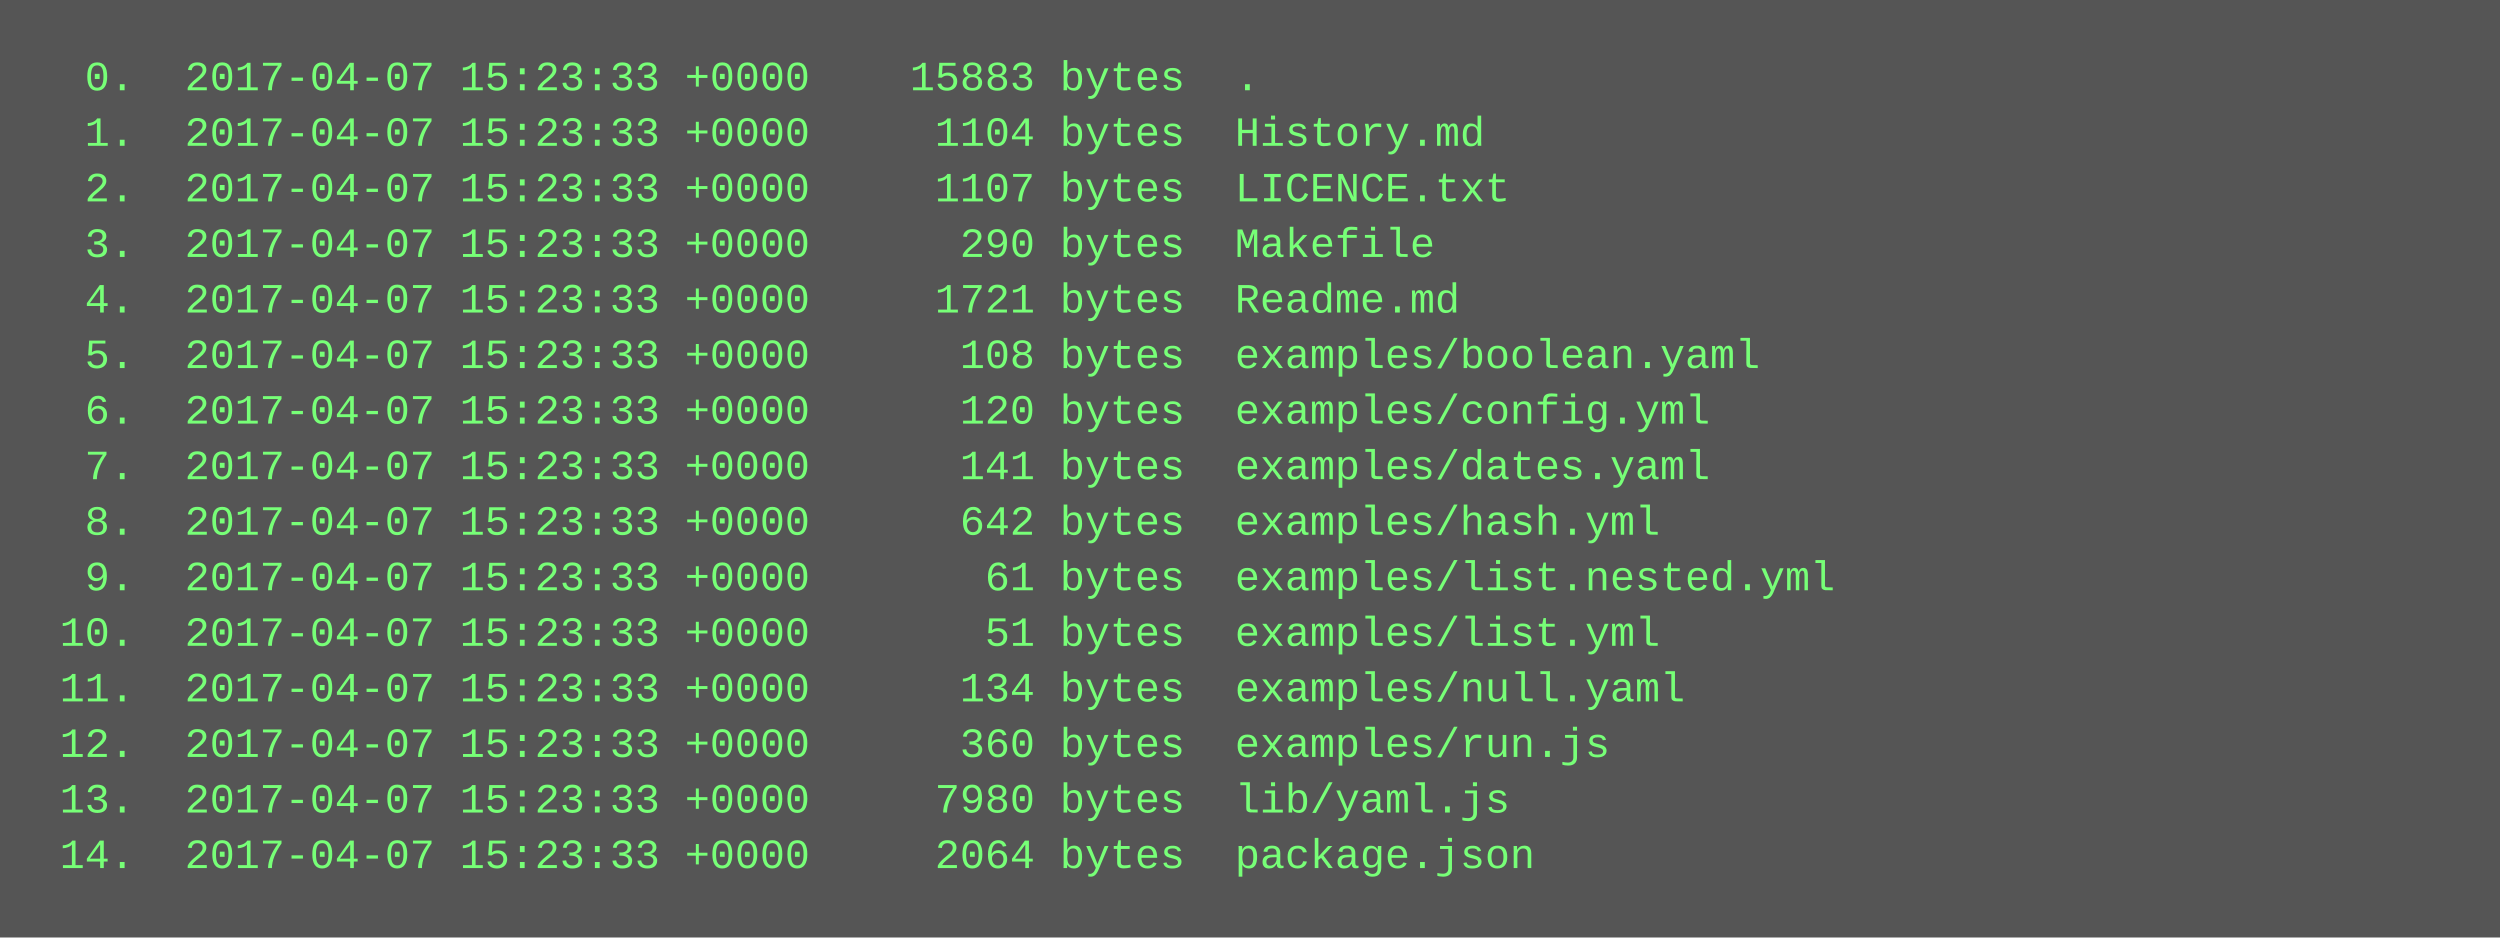
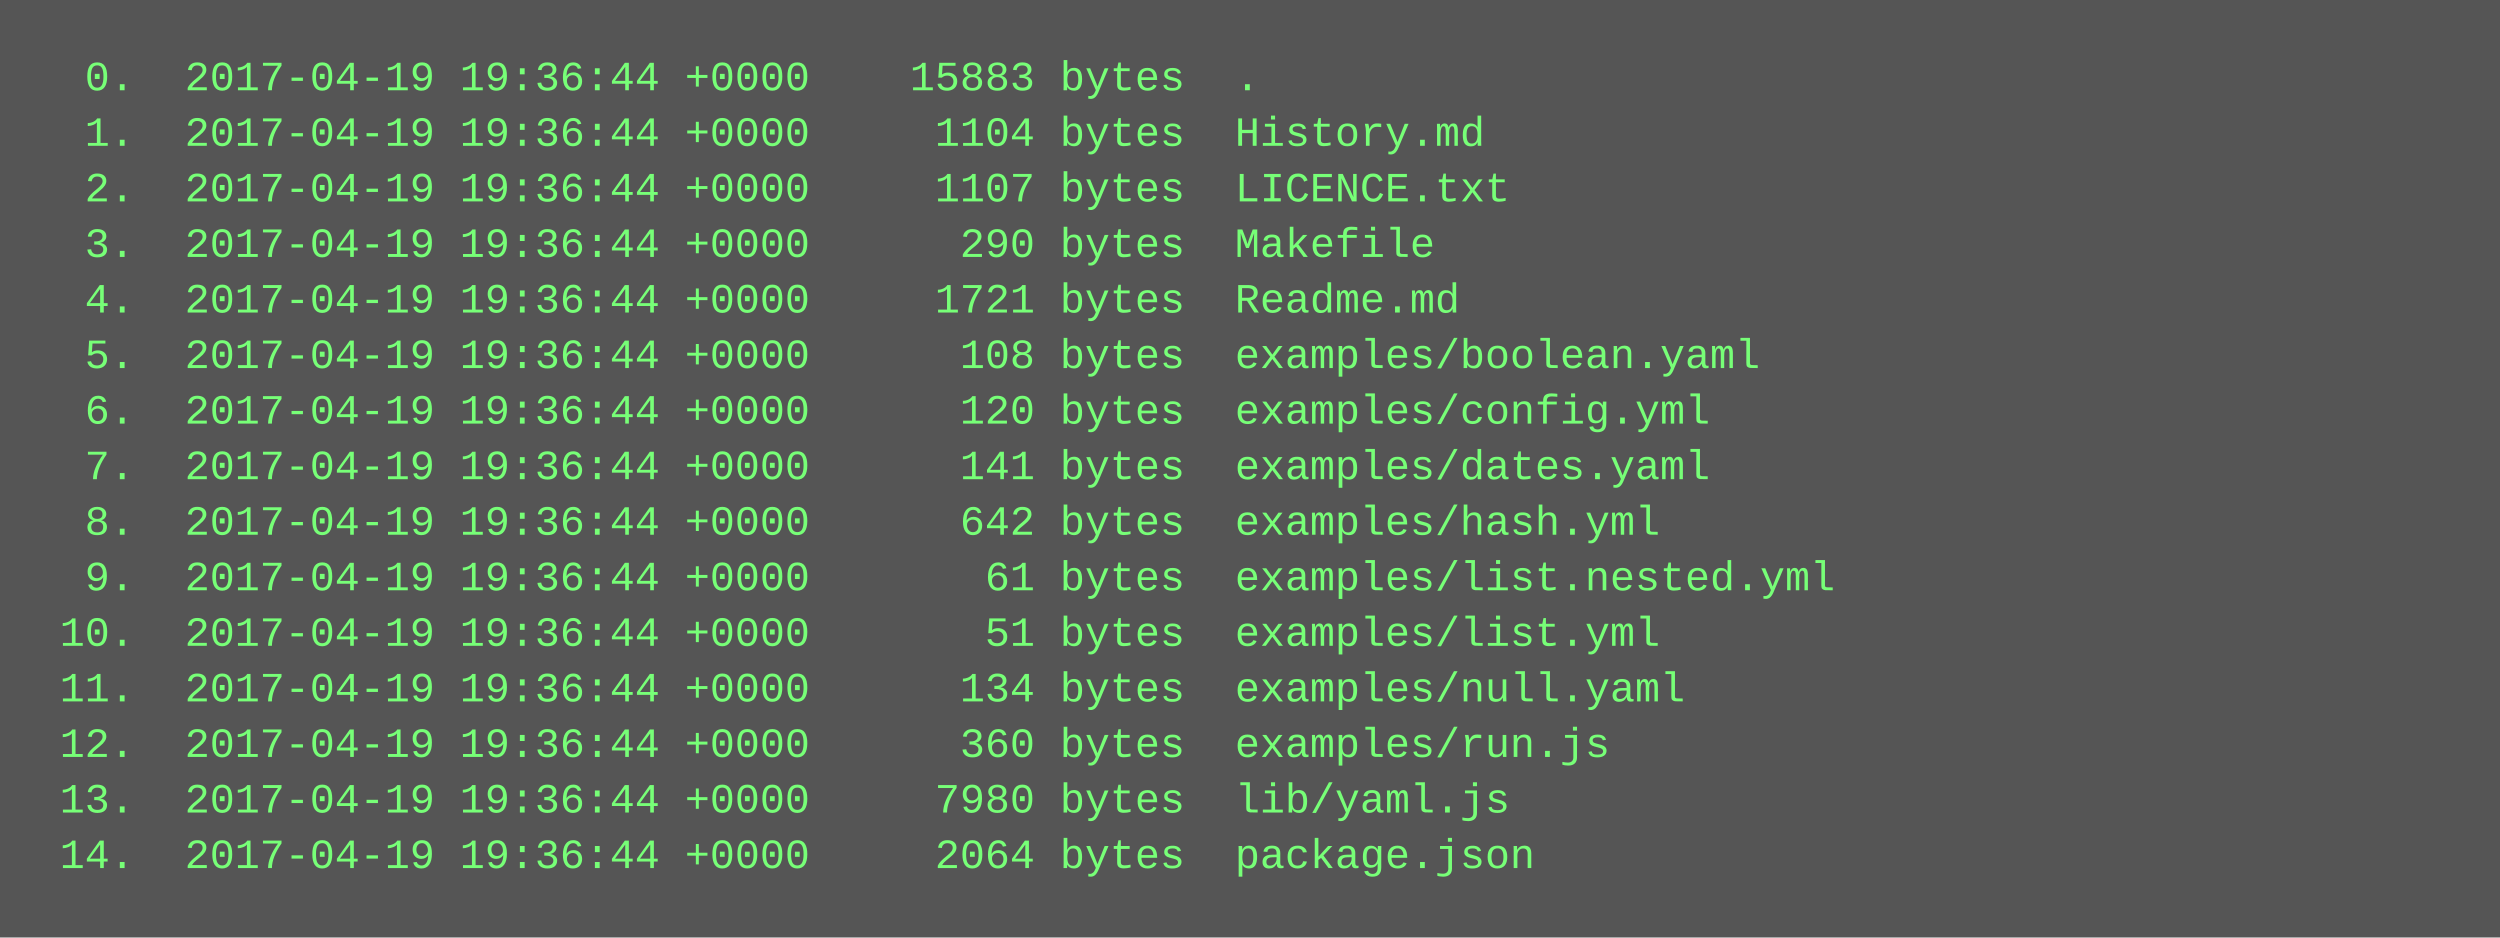
<svg xmlns="http://www.w3.org/2000/svg" height="270" width="720">
  <rect height="270" fill="#555" width="720" />
  <text fill="#7f7" font-family="Courier New" font-size="12" xml:space="preserve">
-     <tspan x="10" y="26">  0.  2017-04-07 15:23:33 +0000    15883 bytes  .</tspan>
-     <tspan x="10" y="42">  1.  2017-04-07 15:23:33 +0000     1104 bytes  History.md</tspan>
-     <tspan x="10" y="58">  2.  2017-04-07 15:23:33 +0000     1107 bytes  LICENCE.txt</tspan>
-     <tspan x="10" y="74">  3.  2017-04-07 15:23:33 +0000      290 bytes  Makefile</tspan>
-     <tspan x="10" y="90">  4.  2017-04-07 15:23:33 +0000     1721 bytes  Readme.md</tspan>
-     <tspan x="10" y="106">  5.  2017-04-07 15:23:33 +0000      108 bytes  examples/boolean.yaml</tspan>
-     <tspan x="10" y="122">  6.  2017-04-07 15:23:33 +0000      120 bytes  examples/config.yml</tspan>
-     <tspan x="10" y="138">  7.  2017-04-07 15:23:33 +0000      141 bytes  examples/dates.yaml</tspan>
-     <tspan x="10" y="154">  8.  2017-04-07 15:23:33 +0000      642 bytes  examples/hash.yml</tspan>
-     <tspan x="10" y="170">  9.  2017-04-07 15:23:33 +0000       61 bytes  examples/list.nested.yml</tspan>
-     <tspan x="10" y="186"> 10.  2017-04-07 15:23:33 +0000       51 bytes  examples/list.yml</tspan>
-     <tspan x="10" y="202"> 11.  2017-04-07 15:23:33 +0000      134 bytes  examples/null.yaml</tspan>
-     <tspan x="10" y="218"> 12.  2017-04-07 15:23:33 +0000      360 bytes  examples/run.js</tspan>
-     <tspan x="10" y="234"> 13.  2017-04-07 15:23:33 +0000     7980 bytes  lib/yaml.js</tspan>
-     <tspan x="10" y="250"> 14.  2017-04-07 15:23:33 +0000     2064 bytes  package.json</tspan>
+     <tspan x="10" y="26">  0.  2017-04-19 19:36:44 +0000    15883 bytes  .</tspan>
+     <tspan x="10" y="42">  1.  2017-04-19 19:36:44 +0000     1104 bytes  History.md</tspan>
+     <tspan x="10" y="58">  2.  2017-04-19 19:36:44 +0000     1107 bytes  LICENCE.txt</tspan>
+     <tspan x="10" y="74">  3.  2017-04-19 19:36:44 +0000      290 bytes  Makefile</tspan>
+     <tspan x="10" y="90">  4.  2017-04-19 19:36:44 +0000     1721 bytes  Readme.md</tspan>
+     <tspan x="10" y="106">  5.  2017-04-19 19:36:44 +0000      108 bytes  examples/boolean.yaml</tspan>
+     <tspan x="10" y="122">  6.  2017-04-19 19:36:44 +0000      120 bytes  examples/config.yml</tspan>
+     <tspan x="10" y="138">  7.  2017-04-19 19:36:44 +0000      141 bytes  examples/dates.yaml</tspan>
+     <tspan x="10" y="154">  8.  2017-04-19 19:36:44 +0000      642 bytes  examples/hash.yml</tspan>
+     <tspan x="10" y="170">  9.  2017-04-19 19:36:44 +0000       61 bytes  examples/list.nested.yml</tspan>
+     <tspan x="10" y="186"> 10.  2017-04-19 19:36:44 +0000       51 bytes  examples/list.yml</tspan>
+     <tspan x="10" y="202"> 11.  2017-04-19 19:36:44 +0000      134 bytes  examples/null.yaml</tspan>
+     <tspan x="10" y="218"> 12.  2017-04-19 19:36:44 +0000      360 bytes  examples/run.js</tspan>
+     <tspan x="10" y="234"> 13.  2017-04-19 19:36:44 +0000     7980 bytes  lib/yaml.js</tspan>
+     <tspan x="10" y="250"> 14.  2017-04-19 19:36:44 +0000     2064 bytes  package.json</tspan>
  </text>
</svg>
